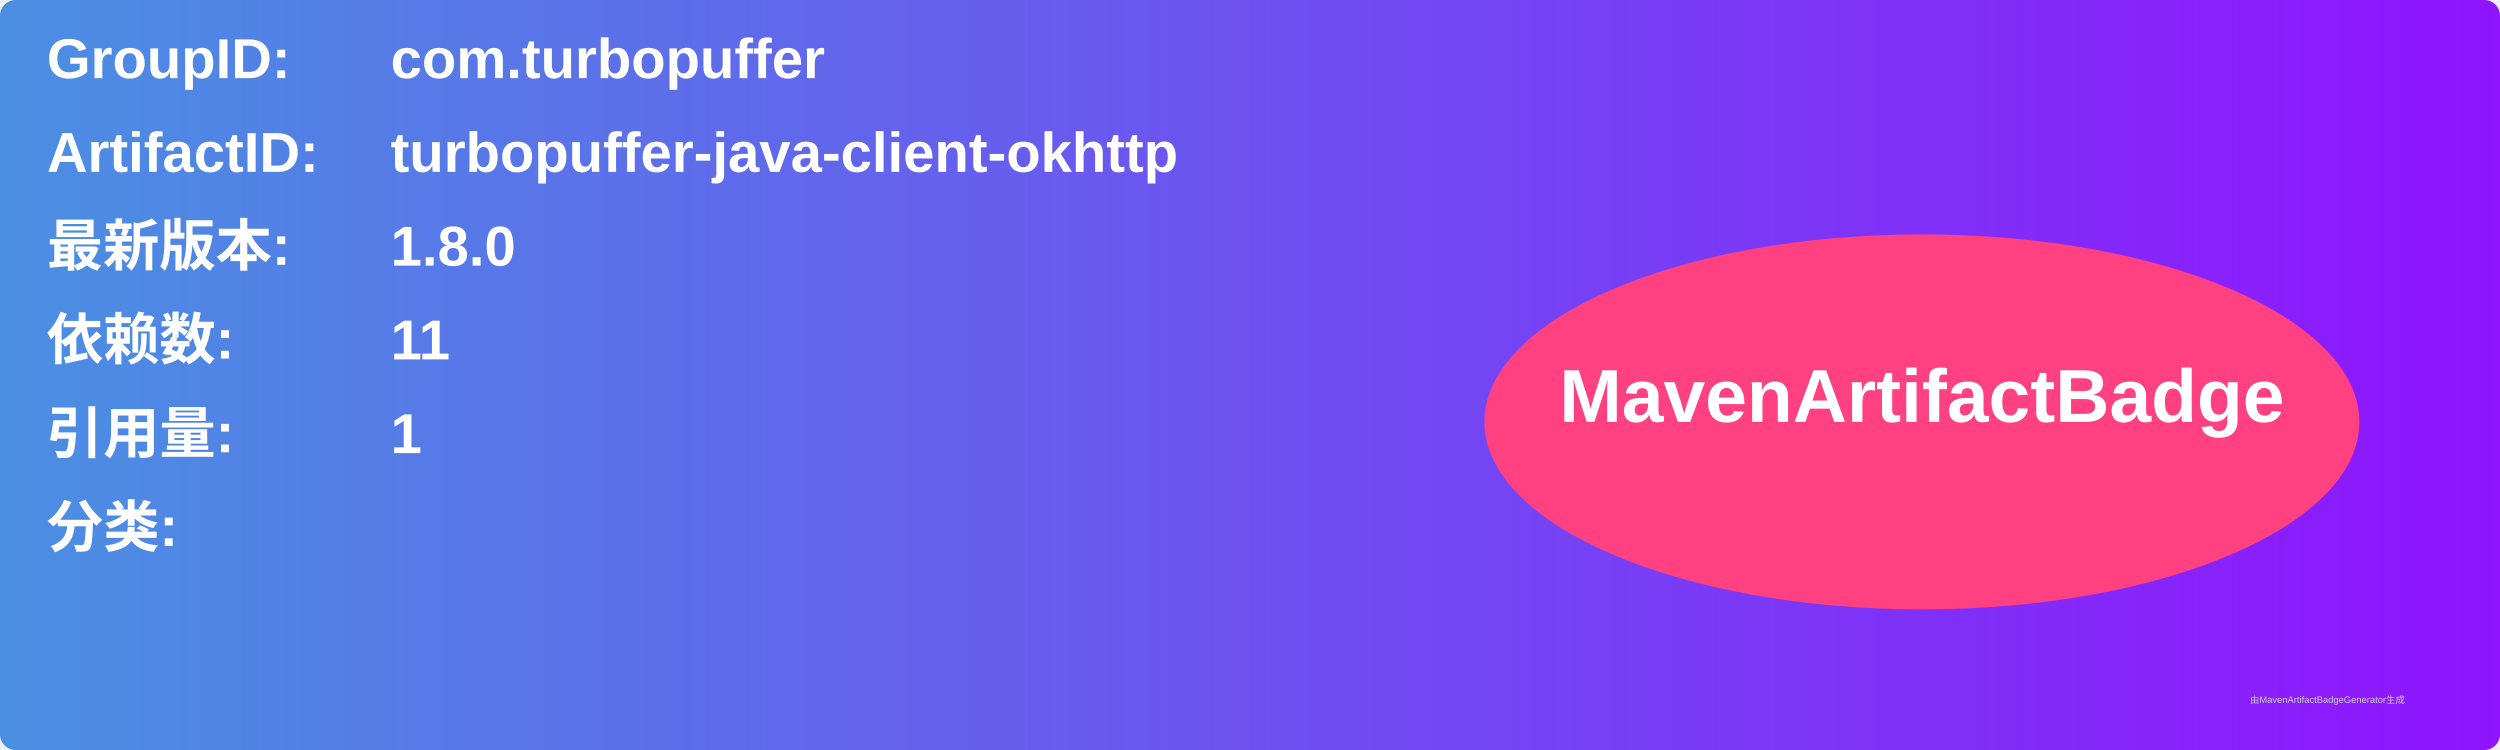
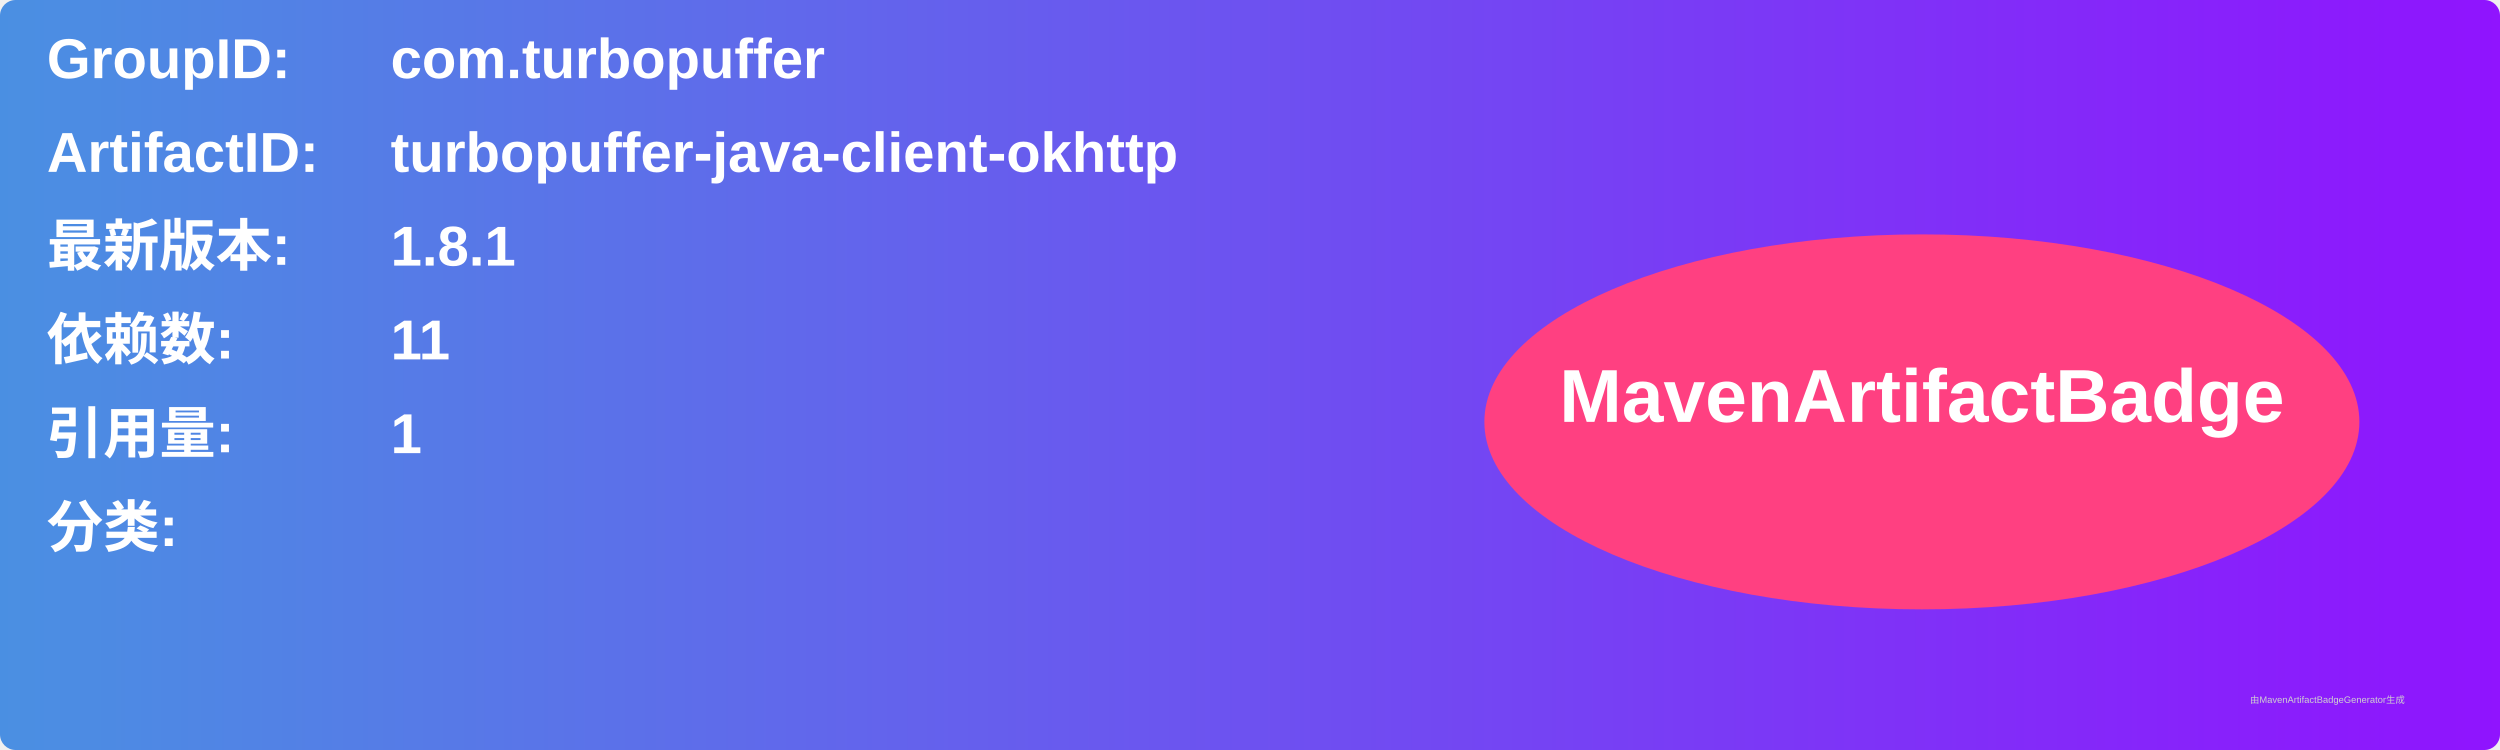
<svg xmlns="http://www.w3.org/2000/svg" width="800" height="240" viewBox="0 0 800 240">
  <linearGradient id="grad" x1="0%" y1="0%" x2="100%" y2="0%">
    <stop offset="0%" stop-color="#4a90e2" />
    <stop offset="100%" stop-color="#9013fe" />
  </linearGradient>
  <rect width="100%" height="100%" rx="5" ry="5" fill="url(#grad)" />
  <g transform="translate(15, 15)">
    <text x="0" y="10" font-family="Arial" font-size="18" fill="white" font-weight="bold" width="260">GroupID:</text>
    <text x="110" y="10" font-family="Arial" font-size="18" fill="white" font-weight="bold" width="460">com.turbopuffer</text>
    <text x="0" y="40" font-family="Arial" font-size="18" fill="white" font-weight="bold" width="260">ArtifactID:</text>
    <text x="110" y="40" font-family="Arial" font-size="18" fill="white" font-weight="bold" width="460">turbopuffer-java-client-okhttp</text>
    <text x="0" y="70" font-family="Arial" font-size="18" fill="white" font-weight="bold">最新版本:</text>
    <text x="110" y="70" font-family="Arial" font-size="18" fill="white" font-weight="bold">
-       <tspan font-weight="bold">1.8.0</tspan>
+       <tspan font-weight="bold">1.8.1</tspan>
    </text>
    <text x="0" y="100" font-family="Arial" font-size="18" fill="white" font-weight="bold">依赖数: </text>
    <text x="110" y="100" font-family="Arial" font-size="18" fill="white">
      <tspan font-weight="bold">11</tspan>
    </text>
    <text x="0" y="130" font-family="Arial" font-size="18" fill="white" font-weight="bold">引用量: </text>
    <text x="110" y="130" font-family="Arial" font-size="18" fill="white">
      <tspan font-weight="bold">1</tspan>
    </text>
    <text x="0" y="160" font-family="Arial" font-size="18" fill="white" font-weight="bold">分类:</text>
    <text x="10" y="190" font-family="Arial" font-size="10" fill="white">
      <tspan font-weight="bold" />
    </text>
    <ellipse cx="600" cy="120" rx="140" ry="60" fill="#ff4081" />
    <text x="600" y="120" text-anchor="middle" font-family="Arial" font-size="24" fill="white" font-weight="bold">MavenArtifactBadge</text>
  </g>
  <text x="720" y="225" font-family="Arial" font-size="3" fill="#d0d0d0">由MavenArtifactBadgeGenerator生成</text>
</svg>
